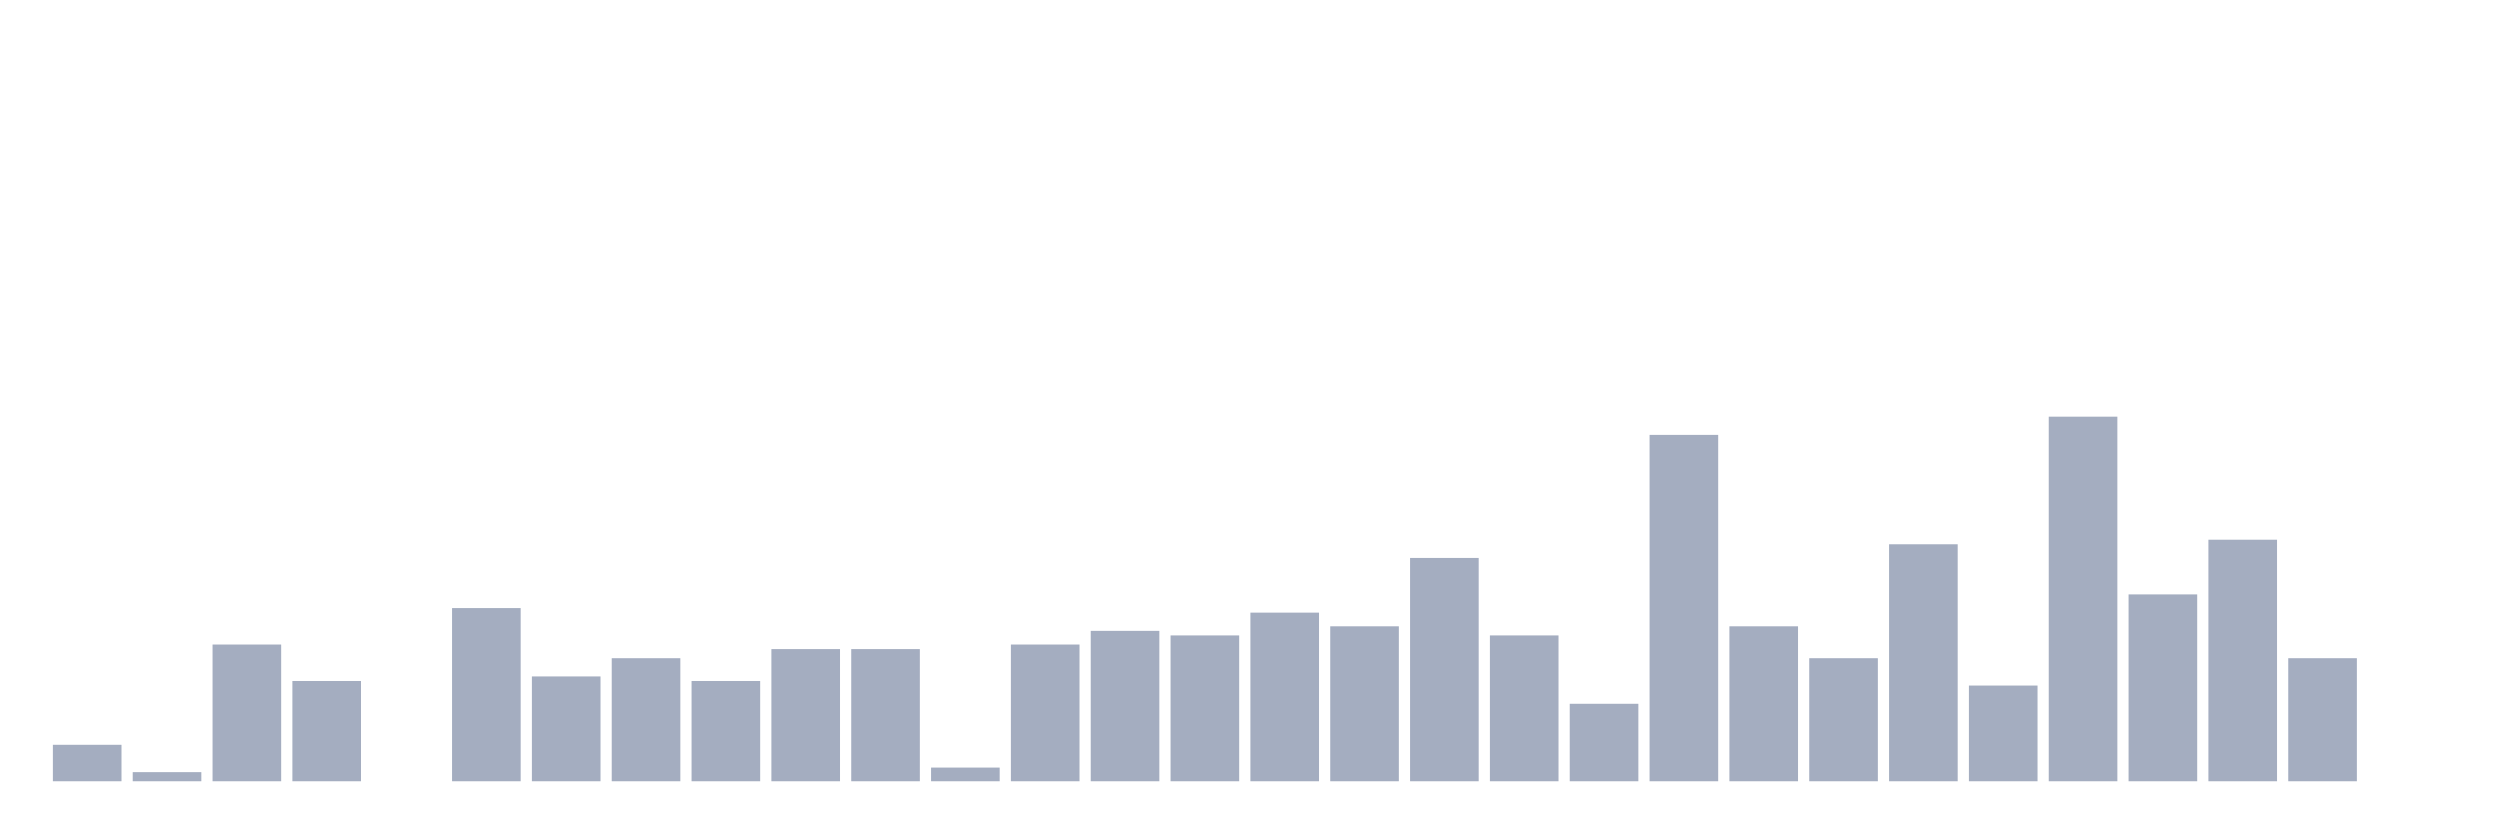
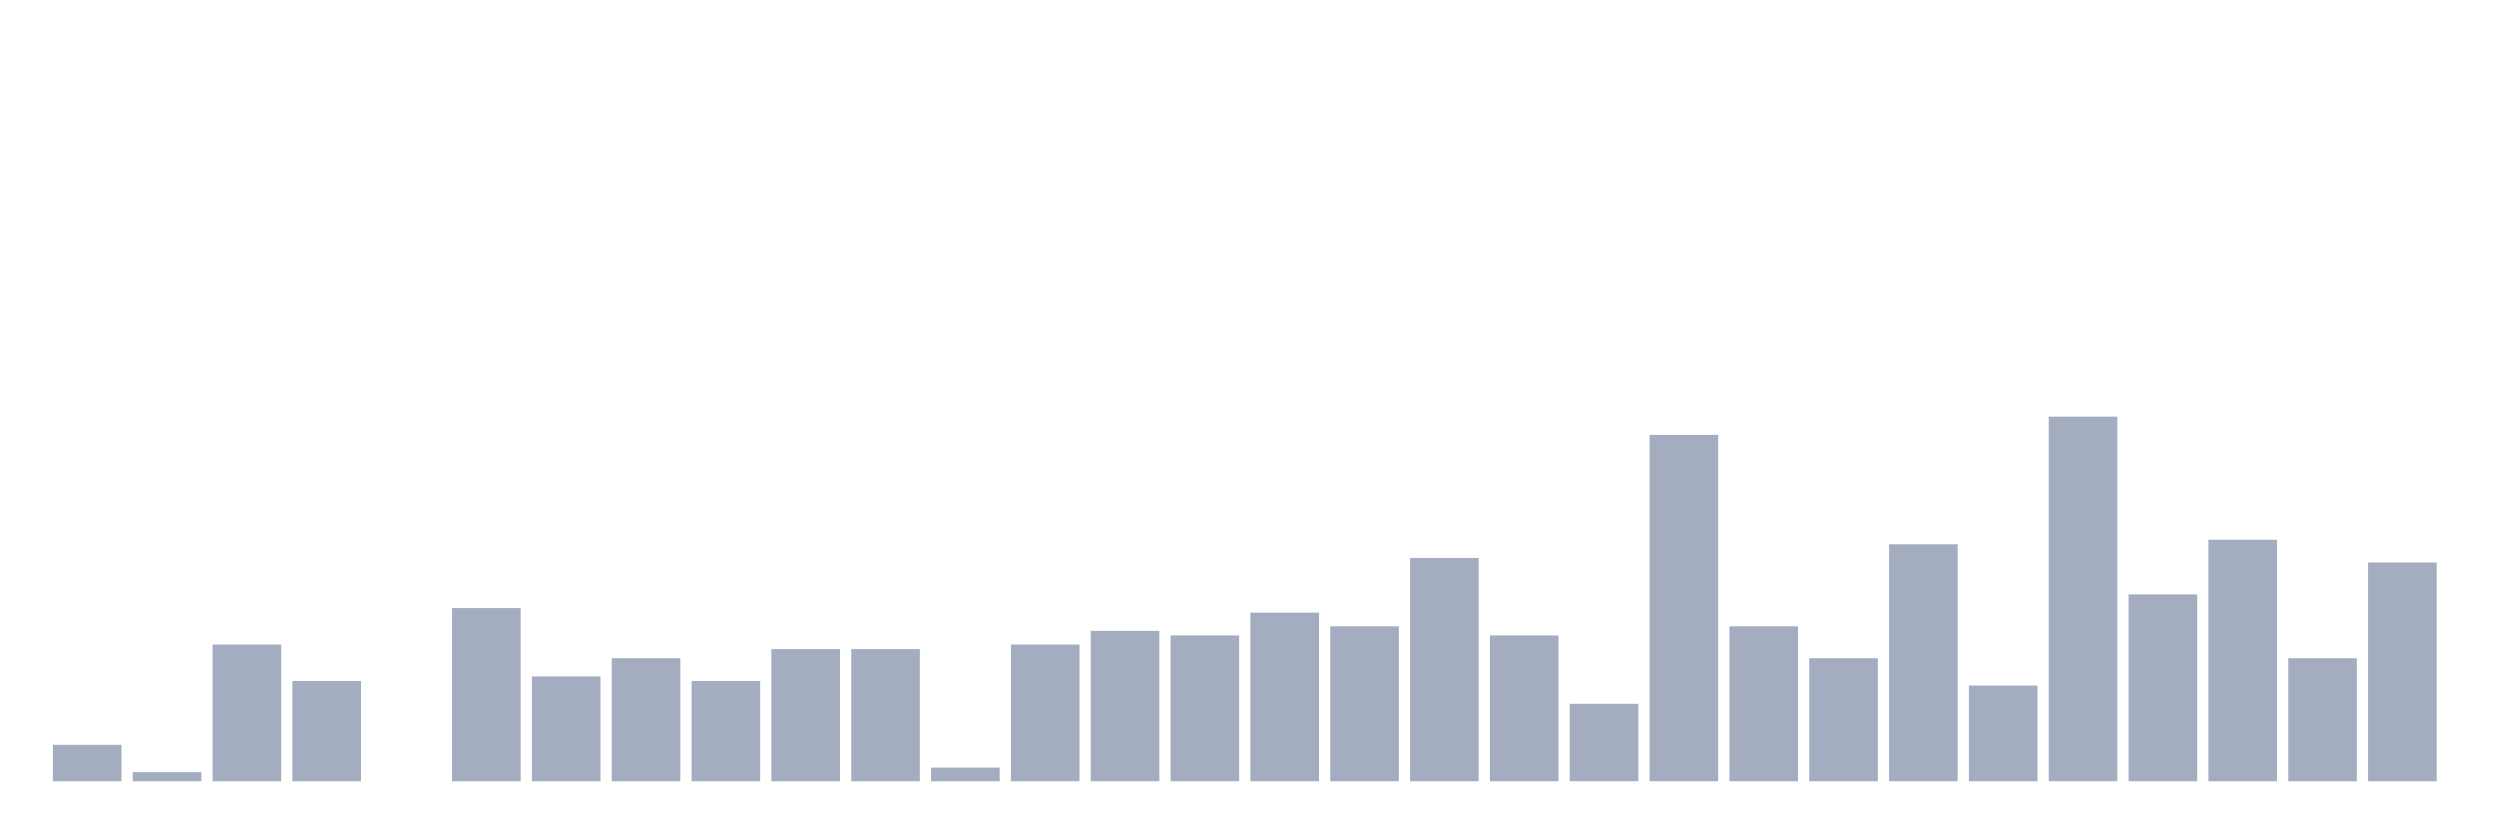
<svg xmlns="http://www.w3.org/2000/svg" viewBox="0 0 480 160">
  <g transform="translate(10,10)">
    <rect class="bar" x="0.153" width="13.175" y="133" height="7" fill="rgb(164,173,192)" />
    <rect class="bar" x="15.482" width="13.175" y="138.25" height="1.75" fill="rgb(164,173,192)" />
    <rect class="bar" x="30.81" width="13.175" y="113.75" height="26.25" fill="rgb(164,173,192)" />
    <rect class="bar" x="46.138" width="13.175" y="120.75" height="19.25" fill="rgb(164,173,192)" />
    <rect class="bar" x="61.466" width="13.175" y="140" height="0" fill="rgb(164,173,192)" />
    <rect class="bar" x="76.794" width="13.175" y="106.75" height="33.25" fill="rgb(164,173,192)" />
    <rect class="bar" x="92.123" width="13.175" y="119.875" height="20.125" fill="rgb(164,173,192)" />
    <rect class="bar" x="107.451" width="13.175" y="116.375" height="23.625" fill="rgb(164,173,192)" />
    <rect class="bar" x="122.779" width="13.175" y="120.75" height="19.25" fill="rgb(164,173,192)" />
    <rect class="bar" x="138.107" width="13.175" y="114.625" height="25.375" fill="rgb(164,173,192)" />
    <rect class="bar" x="153.436" width="13.175" y="114.625" height="25.375" fill="rgb(164,173,192)" />
    <rect class="bar" x="168.764" width="13.175" y="137.375" height="2.625" fill="rgb(164,173,192)" />
    <rect class="bar" x="184.092" width="13.175" y="113.75" height="26.25" fill="rgb(164,173,192)" />
    <rect class="bar" x="199.42" width="13.175" y="111.125" height="28.875" fill="rgb(164,173,192)" />
    <rect class="bar" x="214.748" width="13.175" y="112" height="28" fill="rgb(164,173,192)" />
    <rect class="bar" x="230.077" width="13.175" y="107.625" height="32.375" fill="rgb(164,173,192)" />
    <rect class="bar" x="245.405" width="13.175" y="110.25" height="29.75" fill="rgb(164,173,192)" />
    <rect class="bar" x="260.733" width="13.175" y="97.125" height="42.875" fill="rgb(164,173,192)" />
    <rect class="bar" x="276.061" width="13.175" y="112" height="28" fill="rgb(164,173,192)" />
    <rect class="bar" x="291.39" width="13.175" y="125.125" height="14.875" fill="rgb(164,173,192)" />
    <rect class="bar" x="306.718" width="13.175" y="73.5" height="66.5" fill="rgb(164,173,192)" />
    <rect class="bar" x="322.046" width="13.175" y="110.25" height="29.75" fill="rgb(164,173,192)" />
    <rect class="bar" x="337.374" width="13.175" y="116.375" height="23.625" fill="rgb(164,173,192)" />
    <rect class="bar" x="352.702" width="13.175" y="94.5" height="45.5" fill="rgb(164,173,192)" />
    <rect class="bar" x="368.031" width="13.175" y="121.625" height="18.375" fill="rgb(164,173,192)" />
    <rect class="bar" x="383.359" width="13.175" y="70" height="70" fill="rgb(164,173,192)" />
    <rect class="bar" x="398.687" width="13.175" y="104.125" height="35.875" fill="rgb(164,173,192)" />
    <rect class="bar" x="414.015" width="13.175" y="93.625" height="46.375" fill="rgb(164,173,192)" />
    <rect class="bar" x="429.344" width="13.175" y="116.375" height="23.625" fill="rgb(164,173,192)" />
-     <rect class="bar" x="444.672" width="13.175" y="140" height="0" fill="rgb(164,173,192)" />
+     <rect class="bar" x="444.672" width="13.175" y="98" height="42" fill="rgb(164,173,192)" />
  </g>
</svg>
